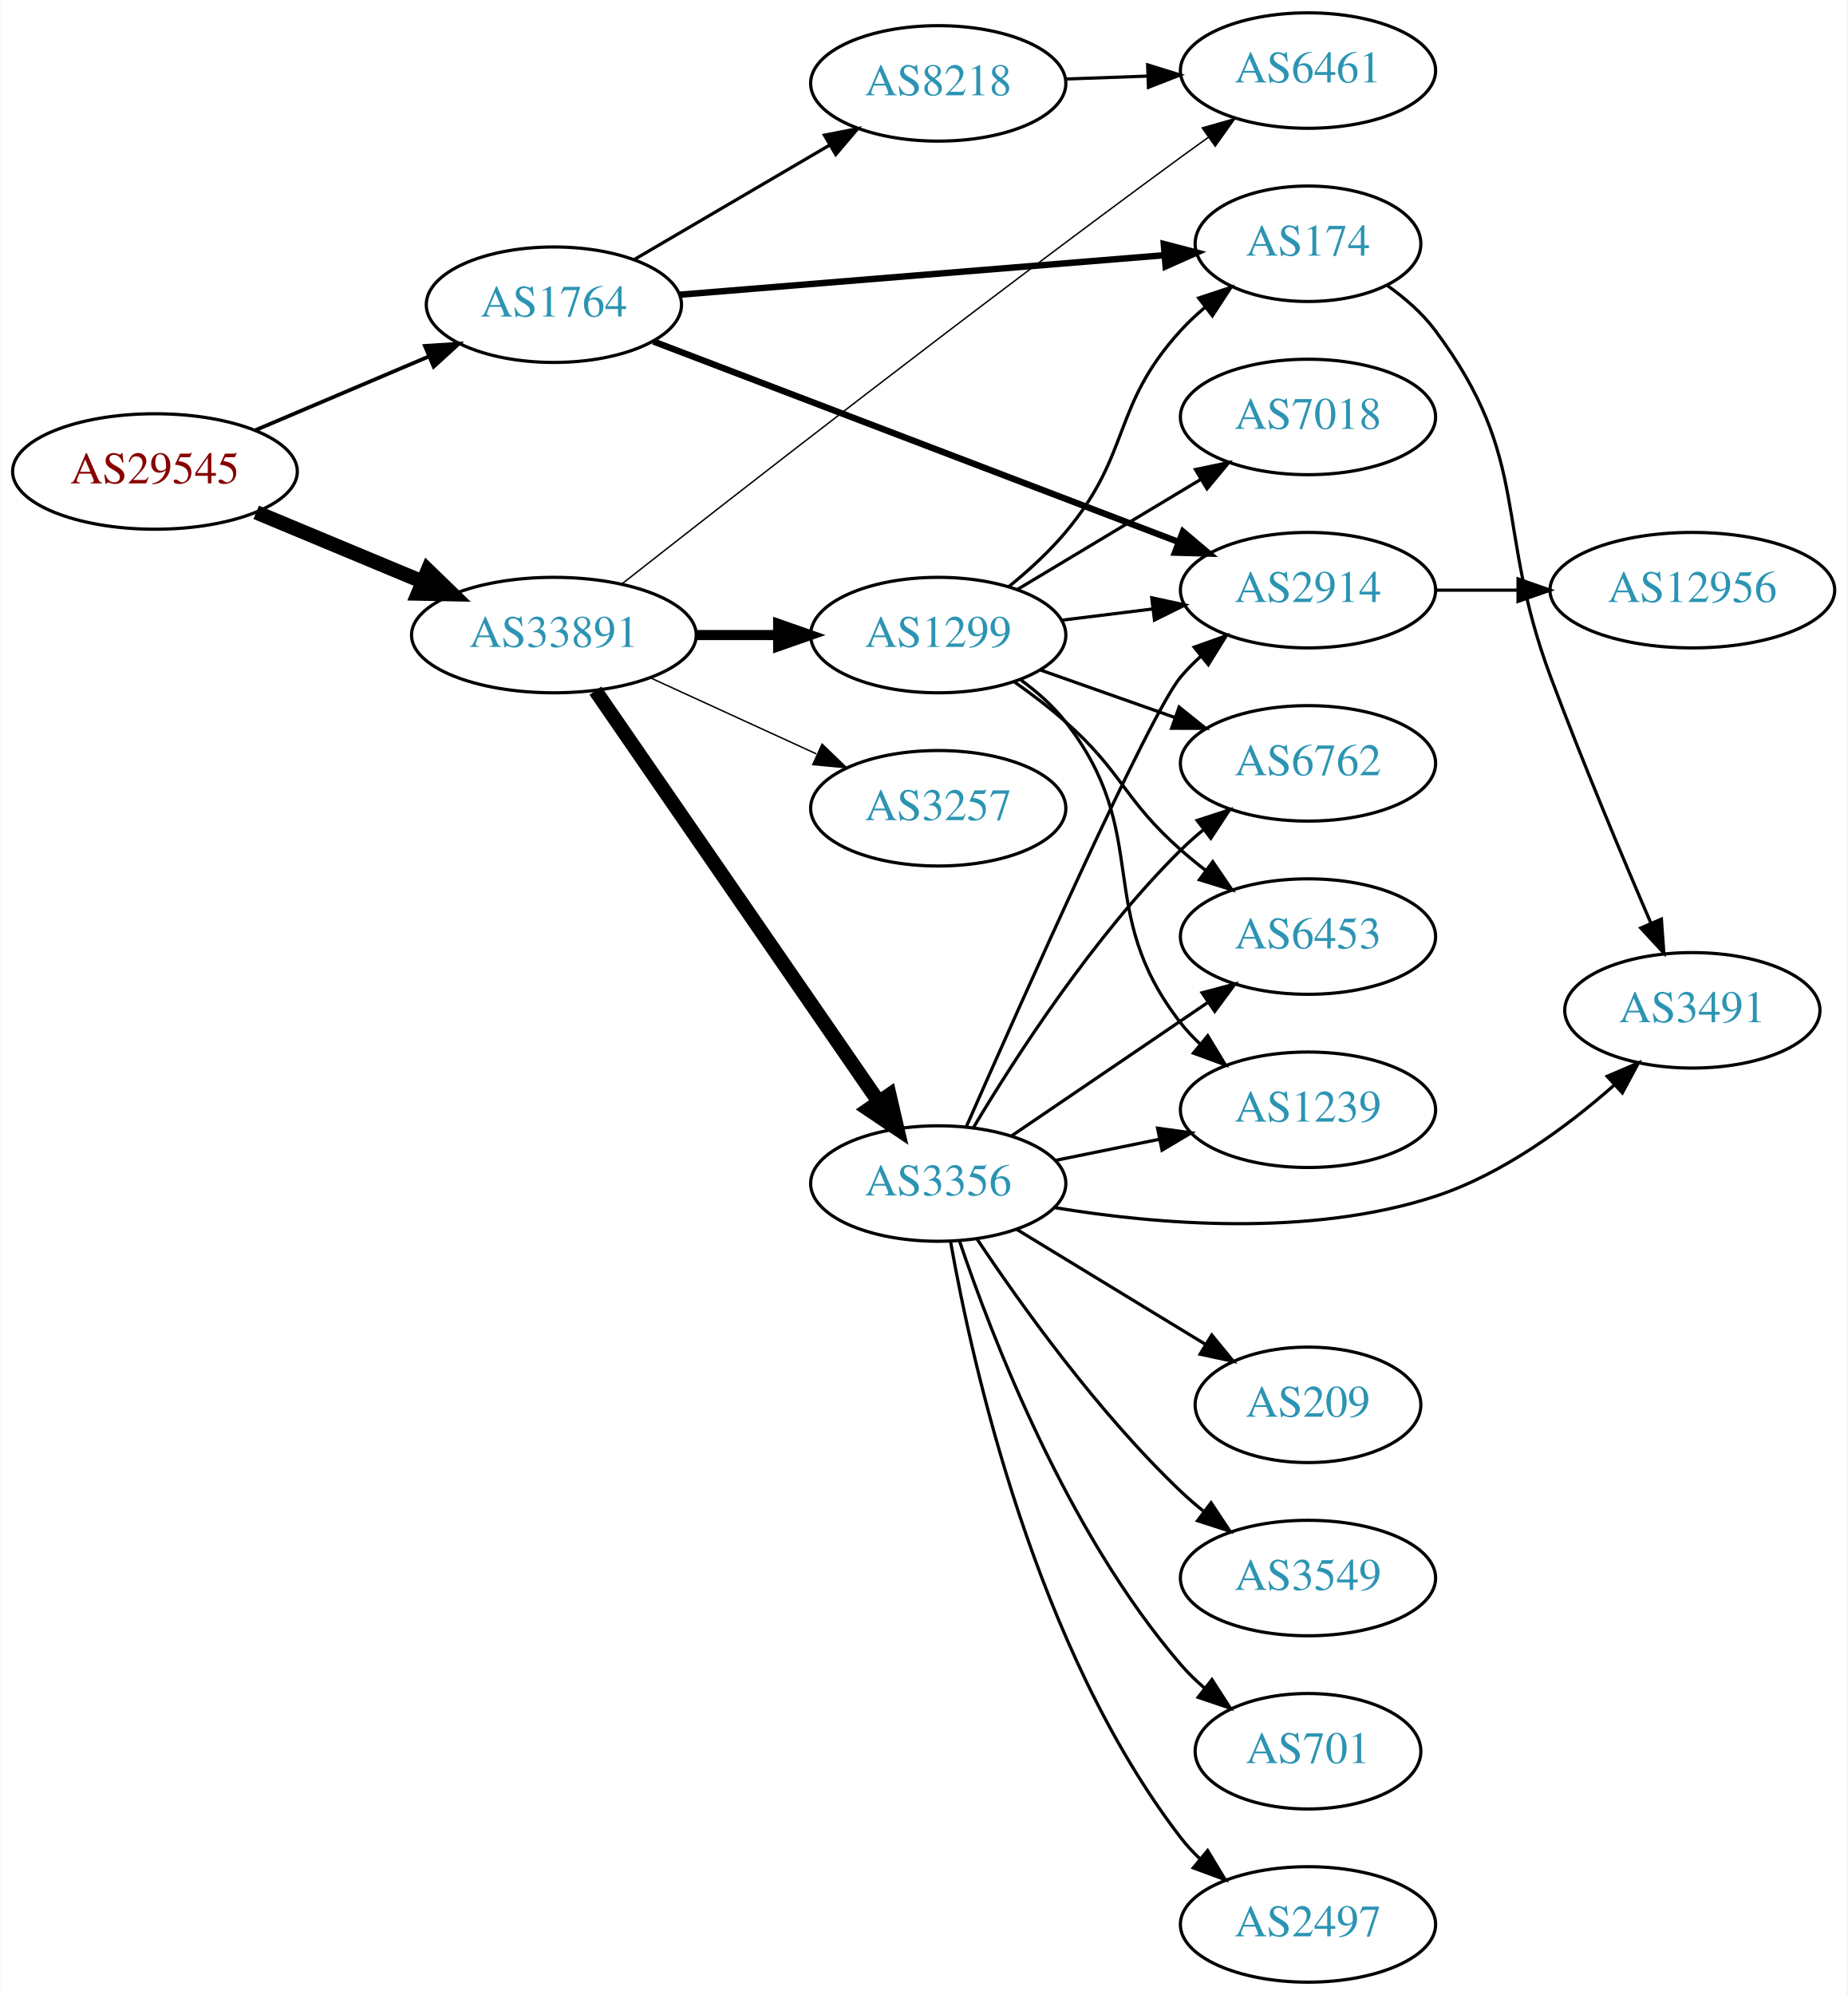
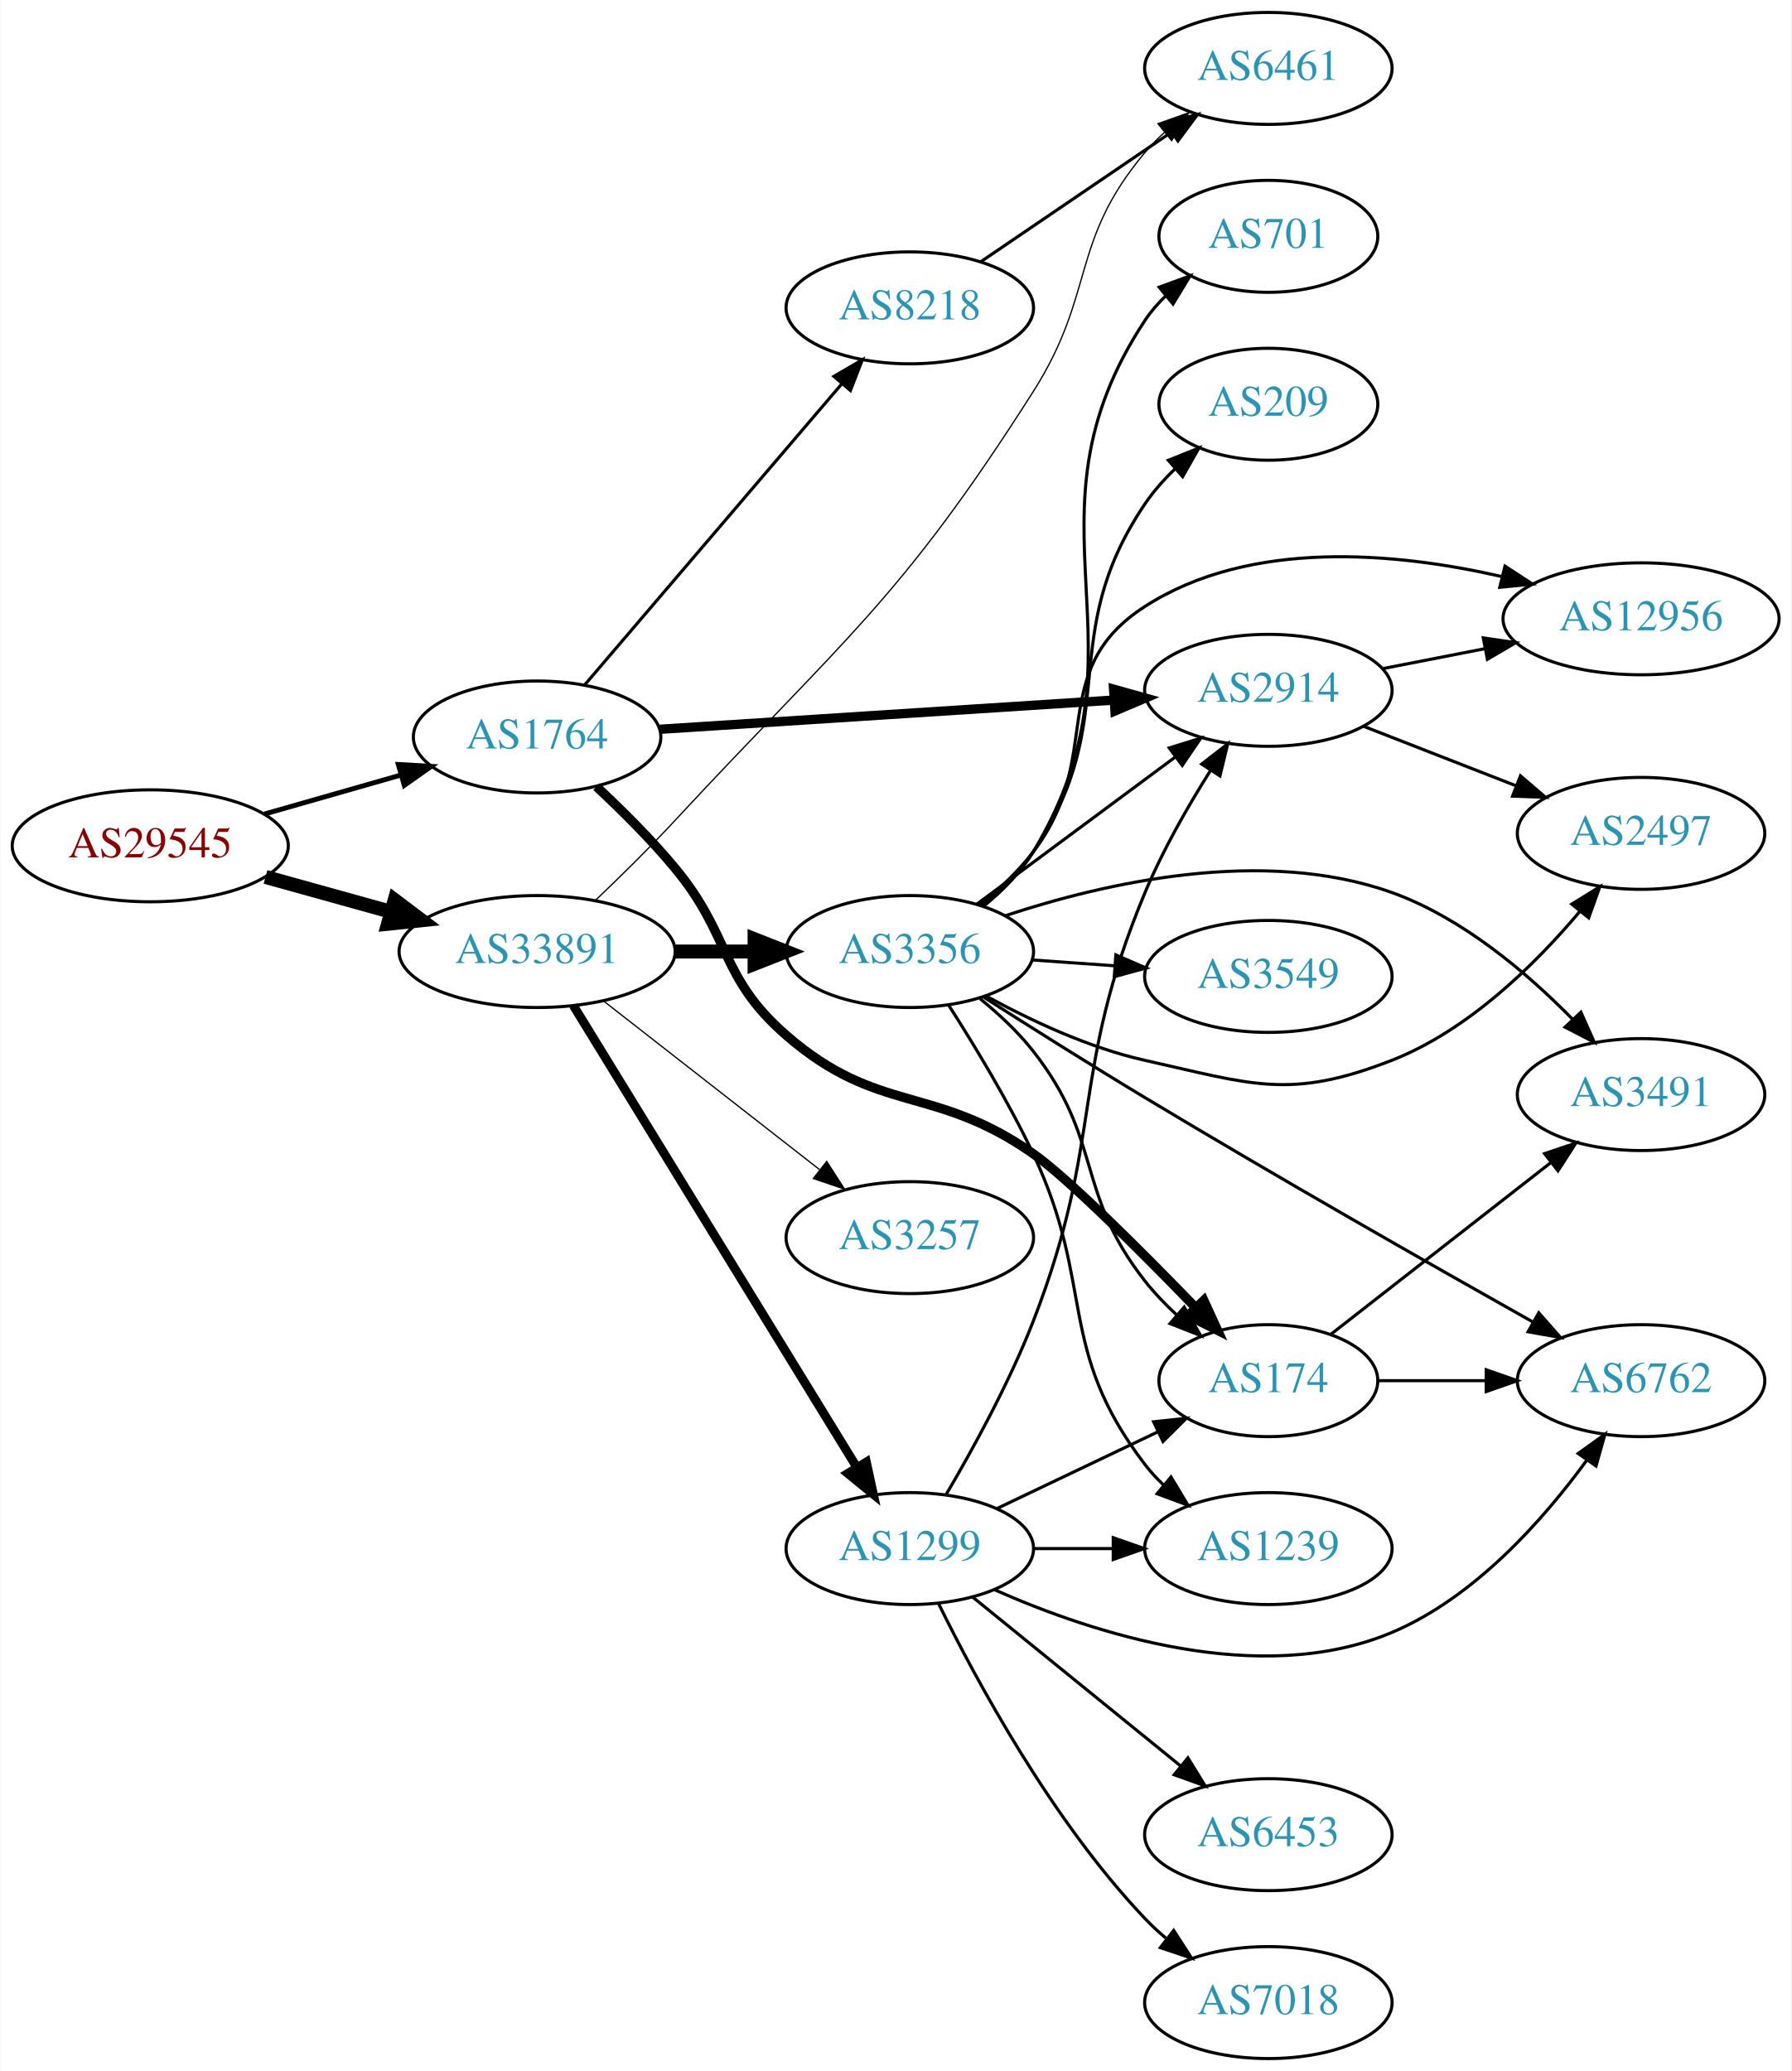
- <svg xmlns="http://www.w3.org/2000/svg" xmlns:xlink="http://www.w3.org/1999/xlink" width="576pt" height="622pt" viewBox="0.00 0.00 575.76 622.00">
-   <g id="graph0" class="graph" transform="scale(1 1) rotate(0) translate(4 618)">
-     <polygon fill="white" stroke="none" points="-4,4 -4,-618 571.762,-618 571.762,4 -4,4" />
+ <svg xmlns="http://www.w3.org/2000/svg" xmlns:xlink="http://www.w3.org/1999/xlink" width="576pt" height="666pt" viewBox="0.00 0.00 575.76 666.00">
+   <g id="graph0" class="graph" transform="scale(1 1) rotate(0) translate(4 662)">
+     <polygon fill="white" stroke="none" points="-4,4 -4,-662 571.762,-662 571.762,4 -4,4" />
    <g id="node1" class="node">
      <g id="a_node1">
        <a xlink:href="/asn/29545" xlink:title="AS29545 ~ Ringstrasse 5 [AT]">
-           <ellipse fill="#ffffff" stroke="black" cx="44.196" cy="-471" rx="44.393" ry="18" />
-           <text text-anchor="middle" x="44.196" y="-467.3" font-family="Times,serif" font-size="14.00" fill="#880000">AS29545</text>
+           <ellipse fill="#ffffff" stroke="black" cx="44.196" cy="-390" rx="44.393" ry="18" />
+           <text text-anchor="middle" x="44.196" y="-386.3" font-family="Times,serif" font-size="14.00" fill="#880000">AS29545</text>
        </a>
      </g>
    </g>
    <g id="node2" class="node">
      <g id="a_node2">
        <a xlink:href="/asn/1764" xlink:title="AS1764 ~ NEXTLAYER-AS [AT]">
-           <ellipse fill="#ffffff" stroke="black" cx="168.588" cy="-523" rx="39.794" ry="18" />
-           <text text-anchor="middle" x="168.588" y="-519.3" font-family="Times,serif" font-size="14.00" fill="#2c94b3">AS1764</text>
+           <ellipse fill="#ffffff" stroke="black" cx="168.588" cy="-425" rx="39.794" ry="18" />
+           <text text-anchor="middle" x="168.588" y="-421.3" font-family="Times,serif" font-size="14.00" fill="#2c94b3">AS1764</text>
        </a>
      </g>
    </g>
    <g id="edge1" class="edge">
-       <path fill="none" stroke="black" stroke-width="1.184" d="M75.45,-483.854C91.816,-490.807 112.188,-499.462 129.611,-506.865" />
-       <polygon fill="black" stroke="black" stroke-width="1.184" points="128.371,-510.141 138.943,-510.83 131.108,-503.698 128.371,-510.141" />
+       <path fill="none" stroke="black" stroke-width="1.575" d="M80.926,-400.218C94.685,-404.152 110.534,-408.684 124.885,-412.788" />
+       <polygon fill="black" stroke="black" stroke-width="1.575" points="123.961,-416.164 134.538,-415.549 125.885,-409.434 123.961,-416.164" />
    </g>
    <g id="node3" class="node">
      <g id="a_node3">
        <a xlink:href="/asn/33891" xlink:title="AS33891 ~ CORE-BACKBONE GMBH GLOBAL NETWORK [DE]">
-           <ellipse fill="#ffffff" stroke="black" cx="168.588" cy="-420" rx="44.393" ry="18" />
-           <text text-anchor="middle" x="168.588" y="-416.3" font-family="Times,serif" font-size="14.00" fill="#2c94b3">AS33891</text>
+           <ellipse fill="#ffffff" stroke="black" cx="168.588" cy="-356" rx="44.393" ry="18" />
+           <text text-anchor="middle" x="168.588" y="-352.3" font-family="Times,serif" font-size="14.00" fill="#2c94b3">AS33891</text>
        </a>
      </g>
    </g>
    <g id="edge2" class="edge">
-       <path fill="none" stroke="black" stroke-width="4.5" d="M75.765,-458.262C91.391,-451.751 110.606,-443.744 127.413,-436.741" />
-       <polygon fill="black" stroke="black" stroke-width="4.5" points="129.269,-440.233 136.985,-432.752 126.24,-432.964 129.269,-440.233" />
+       <path fill="none" stroke="black" stroke-width="4.5" d="M81.256,-379.983C93.842,-376.486 108.146,-372.513 121.44,-368.82" />
+       <polygon fill="black" stroke="black" stroke-width="4.5" points="122.782,-372.534 131.363,-366.063 120.674,-364.946 122.782,-372.534" />
    </g>
    <g id="node4" class="node">
      <g id="a_node4">
-         <a xlink:href="/asn/2914" xlink:title="AS2914 ~ NTT America, Inc. [US]">
-           <ellipse fill="#ffffff" stroke="black" cx="403.724" cy="-434" rx="39.794" ry="18" />
-           <text text-anchor="middle" x="403.724" y="-430.3" font-family="Times,serif" font-size="14.00" fill="#2c94b3">AS2914</text>
+         <a xlink:href="/asn/174" xlink:title="AS174 ~ Cogent Communications [US]">
+           <ellipse fill="#ffffff" stroke="black" cx="403.724" cy="-218" rx="35.194" ry="18" />
+           <text text-anchor="middle" x="403.724" y="-214.3" font-family="Times,serif" font-size="14.00" fill="#2c94b3">AS174</text>
        </a>
      </g>
    </g>
    <g id="edge3" class="edge">
-       <path fill="none" stroke="black" stroke-width="2" d="M199.589,-511.547C241.382,-495.593 317.184,-466.655 363.439,-448.997" />
-       <polygon fill="black" stroke="black" stroke-width="2" points="364.744,-452.245 372.838,-445.409 362.247,-445.706 364.744,-452.245" />
+       <path fill="none" stroke="black" stroke-width="3" d="M187.678,-409.031C195.76,-401.5 205.16,-392.168 212.784,-383 231.227,-360.822 227.001,-347.908 248.784,-329 278.297,-303.384 296.059,-313.406 328.077,-291 339.123,-283.271 362.535,-259.877 380.213,-241.632" />
+       <polygon fill="black" stroke="black" stroke-width="3" points="382.967,-243.819 387.385,-234.189 377.926,-238.961 382.967,-243.819" />
    </g>
    <g id="node5" class="node">
      <g id="a_node5">
-         <a xlink:href="/asn/174" xlink:title="AS174 ~ Cogent Communications [US]">
-           <ellipse fill="#ffffff" stroke="black" cx="403.724" cy="-542" rx="35.194" ry="18" />
-           <text text-anchor="middle" x="403.724" y="-538.3" font-family="Times,serif" font-size="14.00" fill="#2c94b3">AS174</text>
+         <a xlink:href="/asn/8218" xlink:title="AS8218 ~ legacy Neotelecoms [FR]">
+           <ellipse fill="#ffffff" stroke="black" cx="288.431" cy="-563" rx="39.794" ry="18" />
+           <text text-anchor="middle" x="288.431" y="-559.3" font-family="Times,serif" font-size="14.00" fill="#2c94b3">AS8218</text>
        </a>
      </g>
    </g>
    <g id="edge4" class="edge">
-       <path fill="none" stroke="black" stroke-width="2" d="M207.825,-526.116C249.323,-529.498 315.473,-534.889 359.003,-538.437" />
-       <polygon fill="black" stroke="black" stroke-width="2" points="358.761,-541.929 369.012,-539.253 359.329,-534.952 358.761,-541.929" />
+       <path fill="none" stroke="black" d="M183.803,-441.646C204.418,-465.787 242.745,-510.67 266.566,-538.567" />
+       <polygon fill="black" stroke="black" points="264.01,-540.963 273.166,-546.295 269.334,-536.417 264.01,-540.963" />
    </g>
    <g id="node6" class="node">
      <g id="a_node6">
-         <a xlink:href="/asn/8218" xlink:title="AS8218 ~ legacy Neotelecoms [FR]">
-           <ellipse fill="#ffffff" stroke="black" cx="288.431" cy="-592" rx="39.794" ry="18" />
-           <text text-anchor="middle" x="288.431" y="-588.3" font-family="Times,serif" font-size="14.00" fill="#2c94b3">AS8218</text>
+         <a xlink:href="/asn/2914" xlink:title="AS2914 ~ NTT America, Inc. [US]">
+           <ellipse fill="#ffffff" stroke="black" cx="403.724" cy="-440" rx="39.794" ry="18" />
+           <text text-anchor="middle" x="403.724" y="-436.3" font-family="Times,serif" font-size="14.00" fill="#2c94b3">AS2914</text>
        </a>
      </g>
    </g>
    <g id="edge5" class="edge">
-       <path fill="none" stroke="black" d="M193.72,-537.13C211.275,-547.409 235.25,-561.447 254.555,-572.75" />
-       <polygon fill="black" stroke="black" points="252.933,-575.857 263.332,-577.889 256.47,-569.816 252.933,-575.857" />
+       <path fill="none" stroke="black" stroke-width="3" d="M208.086,-427.477C248.076,-430.05 310.754,-434.083 354.13,-436.873" />
+       <polygon fill="black" stroke="black" stroke-width="3" points="353.965,-440.37 364.169,-437.519 354.414,-433.384 353.965,-440.37" />
+     </g>
+     <g id="node9" class="node">
+       <g id="a_node9">
+         <a xlink:href="/asn/6461" xlink:title="AS6461 ~ Zayo Bandwidth [US]">
+           <ellipse fill="#ffffff" stroke="black" cx="403.724" cy="-640" rx="39.794" ry="18" />
+           <text text-anchor="middle" x="403.724" y="-636.3" font-family="Times,serif" font-size="14.00" fill="#2c94b3">AS6461</text>
+         </a>
+       </g>
+     </g>
+     <g id="edge12" class="edge">
+       <path fill="none" stroke="black" stroke-width="0.409" d="M187.232,-372.361C195.224,-379.972 204.676,-389.257 212.784,-398 267.128,-456.602 285.174,-468.57 328.077,-536 348.357,-567.873 339.764,-584.086 364.077,-613 365.954,-615.232 368.056,-617.365 370.286,-619.384" />
+       <polygon fill="black" stroke="black" stroke-width="0.409" points="368.233,-622.225 378.211,-625.787 372.632,-616.78 368.233,-622.225" />
+     </g>
+     <g id="node12" class="node">
+       <g id="a_node12">
+         <a xlink:href="/asn/1299" xlink:title="AS1299 ~ Telia Carrier [EU]">
+           <ellipse fill="#ffffff" stroke="black" cx="288.431" cy="-164" rx="39.794" ry="18" />
+           <text text-anchor="middle" x="288.431" y="-160.3" font-family="Times,serif" font-size="14.00" fill="#2c94b3">AS1299</text>
+         </a>
+       </g>
+     </g>
+     <g id="edge11" class="edge">
+       <path fill="none" stroke="black" stroke-width="2.864" d="M180.254,-338.623C201.016,-304.795 246.962,-229.936 271.406,-190.11" />
+       <polygon fill="black" stroke="black" stroke-width="2.864" points="274.456,-191.83 276.704,-181.476 268.49,-188.168 274.456,-191.83" />
+     </g>
+     <g id="node13" class="node">
+       <g id="a_node13">
+         <a xlink:href="/asn/3356" xlink:title="AS3356 ~ Level 3 Parent, LLC [US]">
+           <ellipse fill="#ffffff" stroke="black" cx="288.431" cy="-356" rx="39.794" ry="18" />
+           <text text-anchor="middle" x="288.431" y="-352.3" font-family="Times,serif" font-size="14.00" fill="#2c94b3">AS3356</text>
+         </a>
+       </g>
+     </g>
+     <g id="edge13" class="edge">
+       <path fill="none" stroke="black" stroke-width="4.5" d="M212.799,-356C221.112,-356 229.875,-356 238.357,-356" />
+       <polygon fill="black" stroke="black" stroke-width="4.5" points="238.516,-359.938 248.516,-356 238.516,-352.063 238.516,-359.938" />
+     </g>
+     <g id="node14" class="node">
+       <g id="a_node14">
+         <a xlink:href="/asn/3257" xlink:title="AS3257 ~ GTT [DE]">
+           <ellipse fill="#ffffff" stroke="black" cx="288.431" cy="-264" rx="39.794" ry="18" />
+           <text text-anchor="middle" x="288.431" y="-260.3" font-family="Times,serif" font-size="14.00" fill="#2c94b3">AS3257</text>
+         </a>
+       </g>
+     </g>
+     <g id="edge14" class="edge">
+       <path fill="none" stroke="black" stroke-width="0.409" d="M189.846,-340.185C209.017,-325.218 237.966,-302.617 259.358,-285.916" />
+       <polygon fill="black" stroke="black" stroke-width="0.409" points="261.709,-288.522 267.437,-279.609 257.401,-283.004 261.709,-288.522" />
+     </g>
+     <g id="node7" class="node">
+       <g id="a_node7">
+         <a xlink:href="/asn/6762" xlink:title="AS6762 ~ TELECOM ITALIA SPARKLE S.p.A. [IT]">
+           <ellipse fill="#ffffff" stroke="black" cx="523.566" cy="-218" rx="39.794" ry="18" />
+           <text text-anchor="middle" x="523.566" y="-214.3" font-family="Times,serif" font-size="14.00" fill="#2c94b3">AS6762</text>
+         </a>
+       </g>
+     </g>
+     <g id="edge6" class="edge">
+       <path fill="none" stroke="black" d="M439.125,-218C449.949,-218 462.117,-218 473.744,-218" />
+       <polygon fill="black" stroke="black" points="473.775,-221.5 483.775,-218 473.775,-214.5 473.775,-221.5" />
    </g>
    <g id="node8" class="node">
      <g id="a_node8">
-         <a xlink:href="/asn/6461" xlink:title="AS6461 ~ Zayo Bandwidth [US]">
-           <ellipse fill="#ffffff" stroke="black" cx="403.724" cy="-596" rx="39.794" ry="18" />
-           <text text-anchor="middle" x="403.724" y="-592.3" font-family="Times,serif" font-size="14.00" fill="#2c94b3">AS6461</text>
-         </a>
-       </g>
-     </g>
-     <g id="edge12" class="edge">
-       <path fill="none" stroke="black" stroke-width="0.45" d="M189.806,-435.957C224.906,-463.554 299.546,-521.774 364.077,-569 366.87,-571.044 369.794,-573.149 372.731,-575.239" />
-       <polygon fill="black" stroke="black" stroke-width="0.45" points="370.75,-578.125 380.939,-581.029 374.785,-572.405 370.75,-578.125" />
+         <a xlink:href="/asn/3491" xlink:title="AS3491 ~ PCCW Global, Inc. [US]">
+           <ellipse fill="#ffffff" stroke="black" cx="523.566" cy="-310" rx="39.794" ry="18" />
+           <text text-anchor="middle" x="523.566" y="-306.3" font-family="Times,serif" font-size="14.00" fill="#2c94b3">AS3491</text>
+         </a>
+       </g>
+     </g>
+     <g id="edge7" class="edge">
+       <path fill="none" stroke="black" d="M423.919,-232.986C443.119,-247.976 472.853,-271.189 494.66,-288.213" />
+       <polygon fill="black" stroke="black" points="492.554,-291.01 502.591,-294.405 496.862,-285.492 492.554,-291.01" />
+     </g>
+     <g id="edge8" class="edge">
+       <path fill="none" stroke="black" d="M311.275,-577.846C328.672,-589.67 353.22,-606.354 372.502,-619.46" />
+       <polygon fill="black" stroke="black" points="370.709,-622.473 380.947,-625.199 374.644,-616.683 370.709,-622.473" />
    </g>
    <g id="node10" class="node">
      <g id="a_node10">
-         <a xlink:href="/asn/3257" xlink:title="AS3257 ~ GTT [DE]">
-           <ellipse fill="#ffffff" stroke="black" cx="288.431" cy="-366" rx="39.794" ry="18" />
-           <text text-anchor="middle" x="288.431" y="-362.3" font-family="Times,serif" font-size="14.00" fill="#2c94b3">AS3257</text>
+         <a xlink:href="/asn/2497" xlink:title="AS2497 ~ Internet Initiative Japan Inc. [JP]">
+           <ellipse fill="#ffffff" stroke="black" cx="523.566" cy="-394" rx="39.794" ry="18" />
+           <text text-anchor="middle" x="523.566" y="-390.3" font-family="Times,serif" font-size="14.00" fill="#2c94b3">AS2497</text>
        </a>
      </g>
    </g>
    <g id="edge9" class="edge">
-       <path fill="none" stroke="black" stroke-width="0.45" d="M198.718,-406.652C214.329,-399.498 233.727,-390.609 250.399,-382.97" />
-       <polygon fill="black" stroke="black" stroke-width="0.45" points="252.218,-385.986 259.851,-378.638 249.302,-379.622 252.218,-385.986" />
+       <path fill="none" stroke="black" d="M434.46,-428.392C449.254,-422.618 467.332,-415.561 483.253,-409.346" />
+       <polygon fill="black" stroke="black" points="484.796,-412.501 492.839,-405.604 482.251,-405.98 484.796,-412.501" />
    </g>
    <g id="node11" class="node">
      <g id="a_node11">
-         <a xlink:href="/asn/1299" xlink:title="AS1299 ~ Telia Carrier [EU]">
-           <ellipse fill="#ffffff" stroke="black" cx="288.431" cy="-420" rx="39.794" ry="18" />
-           <text text-anchor="middle" x="288.431" y="-416.3" font-family="Times,serif" font-size="14.00" fill="#2c94b3">AS1299</text>
+         <a xlink:href="/asn/12956" xlink:title="AS12956 ~ TELXIUS [ES]">
+           <ellipse fill="#ffffff" stroke="black" cx="523.566" cy="-463" rx="44.393" ry="18" />
+           <text text-anchor="middle" x="523.566" y="-459.3" font-family="Times,serif" font-size="14.00" fill="#2c94b3">AS12956</text>
        </a>
      </g>
    </g>
    <g id="edge10" class="edge">
-       <path fill="none" stroke="black" stroke-width="3.15" d="M212.799,-420C221.112,-420 229.875,-420 238.357,-420" />
-       <polygon fill="black" stroke="black" stroke-width="3.15" points="238.516,-423.5 248.516,-420 238.516,-416.5 238.516,-423.5" />
-     </g>
-     <g id="node12" class="node">
-       <g id="a_node12">
-         <a xlink:href="/asn/3356" xlink:title="AS3356 ~ Level 3 Parent, LLC [US]">
-           <ellipse fill="#ffffff" stroke="black" cx="288.431" cy="-249" rx="39.794" ry="18" />
-           <text text-anchor="middle" x="288.431" y="-245.3" font-family="Times,serif" font-size="14.00" fill="#2c94b3">AS3356</text>
-         </a>
-       </g>
-     </g>
-     <g id="edge11" class="edge">
-       <path fill="none" stroke="black" stroke-width="4.5" d="M181.536,-402.663C202.412,-372.37 245.611,-309.684 269.887,-274.457" />
-       <polygon fill="black" stroke="black" stroke-width="4.5" points="273.194,-276.598 275.626,-266.129 266.71,-272.129 273.194,-276.598" />
-     </g>
-     <g id="node9" class="node">
-       <g id="a_node9">
-         <a xlink:href="/asn/12956" xlink:title="AS12956 ~ TELXIUS [ES]">
-           <ellipse fill="#ffffff" stroke="black" cx="523.566" cy="-434" rx="44.393" ry="18" />
-           <text text-anchor="middle" x="523.566" y="-430.3" font-family="Times,serif" font-size="14.00" fill="#2c94b3">AS12956</text>
-         </a>
-       </g>
-     </g>
-     <g id="edge8" class="edge">
-       <path fill="none" stroke="black" d="M443.636,-434C451.739,-434 460.414,-434 468.941,-434" />
-       <polygon fill="black" stroke="black" points="469.218,-437.5 479.218,-434 469.218,-430.5 469.218,-437.5" />
-     </g>
-     <g id="node7" class="node">
-       <g id="a_node7">
-         <a xlink:href="/asn/3491" xlink:title="AS3491 ~ PCCW Global, Inc. [US]">
-           <ellipse fill="#ffffff" stroke="black" cx="523.566" cy="-303" rx="39.794" ry="18" />
-           <text text-anchor="middle" x="523.566" y="-299.3" font-family="Times,serif" font-size="14.00" fill="#2c94b3">AS3491</text>
-         </a>
-       </g>
-     </g>
-     <g id="edge6" class="edge">
-       <path fill="none" stroke="black" d="M428.45,-528.989C433.947,-525.081 439.355,-520.378 443.37,-515 473.642,-474.458 461.655,-454.394 479.37,-407 489.239,-380.598 501.692,-350.95 510.689,-330.085" />
-       <polygon fill="black" stroke="black" points="513.913,-331.447 514.679,-320.88 507.49,-328.663 513.913,-331.447" />
-     </g>
-     <g id="edge7" class="edge">
-       <path fill="none" stroke="black" d="M328.103,-593.365C336.306,-593.655 345.07,-593.964 353.602,-594.266" />
-       <polygon fill="black" stroke="black" points="353.724,-597.772 363.841,-594.627 353.971,-590.776 353.724,-597.772" />
-     </g>
-     <g id="edge13" class="edge">
-       <path fill="none" stroke="black" d="M326.841,-424.623C335.929,-425.746 345.766,-426.962 355.251,-428.134" />
-       <polygon fill="black" stroke="black" points="354.999,-431.629 365.353,-429.382 355.857,-424.682 354.999,-431.629" />
-     </g>
-     <g id="edge14" class="edge">
-       <path fill="none" stroke="black" d="M310.341,-435.02C316.478,-440.008 322.92,-445.866 328.077,-452 348.832,-476.683 342.331,-491.187 364.077,-515 366.411,-517.555 369.028,-520.003 371.771,-522.309" />
-       <polygon fill="black" stroke="black" points="369.643,-525.088 379.705,-528.404 373.907,-519.537 369.643,-525.088" />
-     </g>
-     <g id="node13" class="node">
-       <g id="a_node13">
+       <path fill="none" stroke="black" d="M440.4,-446.963C450.773,-448.988 462.291,-451.236 473.341,-453.392" />
+       <polygon fill="black" stroke="black" points="472.826,-456.858 483.311,-455.338 474.167,-449.987 472.826,-456.858" />
+     </g>
+     <g id="edge30" class="edge">
+       <path fill="none" stroke="black" d="M316.567,-176.934C331.999,-184.29 351.485,-193.577 368.02,-201.459" />
+       <polygon fill="black" stroke="black" points="366.828,-204.768 377.361,-205.911 369.84,-198.449 366.828,-204.768" />
+     </g>
+     <g id="edge28" class="edge">
+       <path fill="none" stroke="black" d="M300.153,-181.454C308.668,-195.913 320.382,-217.221 328.077,-237 351.06,-296.073 339.639,-316.514 364.077,-375 369.709,-388.477 377.745,-402.517 385.032,-414.085" />
+       <polygon fill="black" stroke="black" points="382.283,-416.281 390.655,-422.774 388.16,-412.477 382.283,-416.281" />
+     </g>
+     <g id="edge29" class="edge">
+       <path fill="none" stroke="black" d="M315.76,-150.725C347.238,-136.781 400.98,-119.161 443.37,-137 469.937,-148.18 492.041,-173.106 506.085,-192.375" />
+       <polygon fill="black" stroke="black" points="503.354,-194.577 511.958,-200.76 509.088,-190.562 503.354,-194.577" />
+     </g>
+     <g id="node18" class="node">
+       <g id="a_node18">
        <a xlink:href="/asn/1239" xlink:title="AS1239 ~ Sprint [US]">
-           <ellipse fill="#ffffff" stroke="black" cx="403.724" cy="-272" rx="39.794" ry="18" />
-           <text text-anchor="middle" x="403.724" y="-268.3" font-family="Times,serif" font-size="14.00" fill="#2c94b3">AS1239</text>
-         </a>
-       </g>
+           <ellipse fill="#ffffff" stroke="black" cx="403.724" cy="-164" rx="39.794" ry="18" />
+           <text text-anchor="middle" x="403.724" y="-160.3" font-family="Times,serif" font-size="14.00" fill="#2c94b3">AS1239</text>
+         </a>
+       </g>
+     </g>
+     <g id="edge25" class="edge">
+       <path fill="none" stroke="black" d="M328.103,-164C336.306,-164 345.07,-164 353.602,-164" />
+       <polygon fill="black" stroke="black" points="353.841,-167.5 363.841,-164 353.841,-160.5 353.841,-167.5" />
+     </g>
+     <g id="node19" class="node">
+       <g id="a_node19">
+         <a xlink:href="/asn/7018" xlink:title="AS7018 ~ AT&amp;T Services, Inc. [US]">
+           <ellipse fill="#ffffff" stroke="black" cx="403.724" cy="-18" rx="39.794" ry="18" />
+           <text text-anchor="middle" x="403.724" y="-14.3" font-family="Times,serif" font-size="14.00" fill="#2c94b3">AS7018</text>
+         </a>
+       </g>
+     </g>
+     <g id="edge26" class="edge">
+       <path fill="none" stroke="black" d="M297.663,-146.348C309.753,-121.695 334.152,-76.447 364.077,-45 366.14,-42.832 368.402,-40.733 370.764,-38.727" />
+       <polygon fill="black" stroke="black" points="373.287,-41.199 379.037,-32.3 368.993,-35.671 373.287,-41.199" />
+     </g>
+     <g id="node20" class="node">
+       <g id="a_node20">
+         <a xlink:href="/asn/6453" xlink:title="AS6453 ~ TATA COMMUNICATIONS (AMERICA) INC [US]">
+           <ellipse fill="#ffffff" stroke="black" cx="403.724" cy="-72" rx="39.794" ry="18" />
+           <text text-anchor="middle" x="403.724" y="-68.3" font-family="Times,serif" font-size="14.00" fill="#2c94b3">AS6453</text>
+         </a>
+       </g>
+     </g>
+     <g id="edge27" class="edge">
+       <path fill="none" stroke="black" d="M308.649,-148.393C327.041,-133.458 354.961,-110.786 375.611,-94.017" />
+       <polygon fill="black" stroke="black" points="377.854,-96.704 383.411,-87.683 373.442,-91.27 377.854,-96.704" />
+     </g>
+     <g id="edge16" class="edge">
+       <path fill="none" stroke="black" d="M310.996,-340.86C317.019,-335.95 323.234,-330.165 328.077,-324 350.674,-295.241 341.48,-278.759 364.077,-250 367.081,-246.177 370.612,-242.5 374.298,-239.087" />
+       <polygon fill="black" stroke="black" points="376.665,-241.667 381.96,-232.49 372.098,-236.362 376.665,-241.667" />
+     </g>
+     <g id="edge21" class="edge">
+       <path fill="none" stroke="black" d="M309.947,-371.212C327.802,-384.45 353.875,-403.781 373.837,-418.583" />
+       <polygon fill="black" stroke="black" points="371.86,-421.473 381.977,-424.618 376.029,-415.85 371.86,-421.473" />
+     </g>
+     <g id="edge17" class="edge">
+       <path fill="none" stroke="black" d="M312.151,-341.358C326.865,-331.96 346.493,-319.578 364.077,-309 406.64,-283.396 456.414,-255.077 488.663,-236.938" />
+       <polygon fill="black" stroke="black" points="490.672,-239.825 497.677,-231.877 487.244,-233.721 490.672,-239.825" />
+     </g>
+     <g id="edge24" class="edge">
+       <path fill="none" stroke="black" d="M319.255,-367.556C350.935,-378.042 402.043,-389.788 443.37,-375 466.046,-366.886 486.889,-349.172 501.495,-334.283" />
+       <polygon fill="black" stroke="black" points="504.221,-336.494 508.541,-326.82 499.131,-331.689 504.221,-336.494" />
    </g>
    <g id="edge15" class="edge">
-       <path fill="none" stroke="black" d="M314.2,-405.995C319.285,-402.272 324.247,-397.901 328.077,-393 355.625,-357.751 336.53,-334.249 364.077,-299 365.873,-296.703 367.917,-294.522 370.106,-292.469" />
-       <polygon fill="black" stroke="black" points="372.461,-295.064 377.954,-286.005 368.01,-289.661 372.461,-295.064" />
-     </g>
-     <g id="node14" class="node">
-       <g id="a_node14">
-         <a xlink:href="/asn/6762" xlink:title="AS6762 ~ TELECOM ITALIA SPARKLE S.p.A. [IT]">
-           <ellipse fill="#ffffff" stroke="black" cx="403.724" cy="-380" rx="39.794" ry="18" />
-           <text text-anchor="middle" x="403.724" y="-376.3" font-family="Times,serif" font-size="14.00" fill="#2c94b3">AS6762</text>
-         </a>
-       </g>
-     </g>
-     <g id="edge16" class="edge">
-       <path fill="none" stroke="black" d="M320.389,-409.07C333.252,-404.528 348.358,-399.195 362.095,-394.345" />
-       <polygon fill="black" stroke="black" points="363.539,-397.547 371.803,-390.917 361.209,-390.946 363.539,-397.547" />
+       <path fill="none" stroke="black" d="M313.01,-341.67C327.241,-333.871 346.055,-325.015 364.077,-321 398.475,-313.336 410.544,-308.179 443.37,-321 467.919,-330.588 489.441,-351.745 503.829,-368.826" />
+       <polygon fill="black" stroke="black" points="501.287,-371.248 510.301,-376.815 506.726,-366.842 501.287,-371.248" />
+     </g>
+     <g id="edge22" class="edge">
+       <path fill="none" stroke="black" d="M311.095,-371.063C317.12,-375.972 323.312,-381.775 328.077,-388 351.532,-418.637 331.626,-446.126 364.077,-467 397.853,-488.726 444.611,-484.387 478.582,-476.637" />
+       <polygon fill="black" stroke="black" points="479.813,-479.939 488.685,-474.148 478.138,-473.142 479.813,-479.939" />
    </g>
    <g id="node15" class="node">
      <g id="a_node15">
-         <a xlink:href="/asn/6453" xlink:title="AS6453 ~ TATA COMMUNICATIONS (AMERICA) INC [US]">
-           <ellipse fill="#ffffff" stroke="black" cx="403.724" cy="-326" rx="39.794" ry="18" />
-           <text text-anchor="middle" x="403.724" y="-322.3" font-family="Times,serif" font-size="14.00" fill="#2c94b3">AS6453</text>
-         </a>
-       </g>
-     </g>
-     <g id="edge17" class="edge">
-       <path fill="none" stroke="black" d="M312.158,-405.411C317.558,-401.6 323.171,-397.337 328.077,-393 345.997,-377.159 346.158,-368.841 364.077,-353 366.53,-350.832 369.16,-348.682 371.852,-346.597" />
-       <polygon fill="black" stroke="black" points="374.028,-349.342 379.997,-340.589 369.872,-343.709 374.028,-349.342" />
+         <a xlink:href="/asn/3549" xlink:title="AS3549 ~ Level 3 Parent, LLC [US]">
+           <ellipse fill="#ffffff" stroke="black" cx="403.724" cy="-348" rx="39.794" ry="18" />
+           <text text-anchor="middle" x="403.724" y="-344.3" font-family="Times,serif" font-size="14.00" fill="#2c94b3">AS3549</text>
+         </a>
+       </g>
+     </g>
+     <g id="edge18" class="edge">
+       <path fill="none" stroke="black" d="M327.787,-353.292C336.276,-352.692 345.38,-352.049 354.214,-351.425" />
+       <polygon fill="black" stroke="black" points="354.679,-354.901 364.407,-350.706 354.186,-347.919 354.679,-354.901" />
    </g>
    <g id="node16" class="node">
      <g id="a_node16">
-         <a xlink:href="/asn/7018" xlink:title="AS7018 ~ AT&amp;T Services, Inc. [US]">
-           <ellipse fill="#ffffff" stroke="black" cx="403.724" cy="-488" rx="39.794" ry="18" />
-           <text text-anchor="middle" x="403.724" y="-484.3" font-family="Times,serif" font-size="14.00" fill="#2c94b3">AS7018</text>
-         </a>
-       </g>
-     </g>
-     <g id="edge18" class="edge">
-       <path fill="none" stroke="black" d="M313.181,-434.255C329.797,-444.229 352.193,-457.671 370.43,-468.617" />
-       <polygon fill="black" stroke="black" points="368.63,-471.618 379.005,-473.764 372.232,-465.616 368.63,-471.618" />
-     </g>
-     <g id="edge21" class="edge">
-       <path fill="none" stroke="black" d="M297.179,-266.71C314.235,-305.494 354.292,-395.41 364.077,-407 365.958,-409.228 368.064,-411.359 370.296,-413.376" />
-       <polygon fill="black" stroke="black" points="368.245,-416.218 378.225,-419.775 372.641,-410.771 368.245,-416.218" />
-     </g>
-     <g id="edge26" class="edge">
-       <path fill="none" stroke="black" d="M324.634,-241.506C356.48,-236.25 404.238,-232.203 443.37,-245 464.418,-251.883 484.502,-266.721 499.179,-279.665" />
-       <polygon fill="black" stroke="black" points="497.01,-282.425 506.748,-286.599 501.738,-277.264 497.01,-282.425" />
-     </g>
-     <g id="edge27" class="edge">
-       <path fill="none" stroke="black" d="M324.967,-256.214C335.195,-258.291 346.496,-260.585 357.238,-262.766" />
-       <polygon fill="black" stroke="black" points="356.818,-266.252 367.314,-264.811 358.21,-259.392 356.818,-266.252" />
+         <a xlink:href="/asn/701" xlink:title="AS701 ~ UUNET [US]">
+           <ellipse fill="#ffffff" stroke="black" cx="403.724" cy="-586" rx="35.194" ry="18" />
+           <text text-anchor="middle" x="403.724" y="-582.3" font-family="Times,serif" font-size="14.00" fill="#2c94b3">AS701</text>
+         </a>
+       </g>
    </g>
    <g id="edge19" class="edge">
-       <path fill="none" stroke="black" d="M299.481,-266.569C312.529,-288.427 336.875,-326.142 364.077,-353 366.207,-355.103 368.516,-357.155 370.911,-359.129" />
-       <polygon fill="black" stroke="black" points="369.173,-362.206 379.243,-365.498 373.423,-356.644 369.173,-362.206" />
-     </g>
-     <g id="edge25" class="edge">
-       <path fill="none" stroke="black" d="M311.275,-263.846C328.672,-275.67 353.22,-292.354 372.502,-305.46" />
-       <polygon fill="black" stroke="black" points="370.709,-308.473 380.947,-311.199 374.644,-302.683 370.709,-308.473" />
+       <path fill="none" stroke="black" d="M312.397,-370.778C318.309,-375.607 324.114,-381.438 328.077,-388 368.231,-454.481 321.239,-494.216 364.077,-559 365.928,-561.799 368.178,-564.394 370.65,-566.779" />
+       <polygon fill="black" stroke="black" points="368.618,-569.64 378.563,-573.295 373.068,-564.236 368.618,-569.64" />
    </g>
    <g id="node17" class="node">
      <g id="a_node17">
-         <a xlink:href="/asn/3549" xlink:title="AS3549 ~ Level 3 Parent, LLC [US]">
-           <ellipse fill="#ffffff" stroke="black" cx="403.724" cy="-126" rx="39.794" ry="18" />
-           <text text-anchor="middle" x="403.724" y="-122.3" font-family="Times,serif" font-size="14.00" fill="#2c94b3">AS3549</text>
+         <a xlink:href="/asn/209" xlink:title="AS209 ~ CenturyLink Communications, LLC [US]">
+           <ellipse fill="#ffffff" stroke="black" cx="403.724" cy="-532" rx="35.194" ry="18" />
+           <text text-anchor="middle" x="403.724" y="-528.3" font-family="Times,serif" font-size="14.00" fill="#2c94b3">AS209</text>
        </a>
      </g>
    </g>
    <g id="edge20" class="edge">
-       <path fill="none" stroke="black" d="M300.473,-231.789C313.965,-211.542 338.212,-177.577 364.077,-153 366.247,-150.939 368.585,-148.915 370.999,-146.961" />
-       <polygon fill="black" stroke="black" points="373.504,-149.455 379.367,-140.63 369.28,-143.873 373.504,-149.455" />
-     </g>
-     <g id="node18" class="node">
-       <g id="a_node18">
-         <a xlink:href="/asn/701" xlink:title="AS701 ~ UUNET [US]">
-           <ellipse fill="#ffffff" stroke="black" cx="403.724" cy="-72" rx="35.194" ry="18" />
-           <text text-anchor="middle" x="403.724" y="-68.3" font-family="Times,serif" font-size="14.00" fill="#2c94b3">AS701</text>
-         </a>
-       </g>
-     </g>
-     <g id="edge22" class="edge">
-       <path fill="none" stroke="black" d="M295.036,-231.163C305.103,-201.248 328.564,-140.202 364.077,-99 366.268,-96.458 368.749,-94.038 371.37,-91.766" />
-       <polygon fill="black" stroke="black" points="373.774,-94.329 379.505,-85.418 369.468,-88.81 373.774,-94.329" />
-     </g>
-     <g id="node19" class="node">
-       <g id="a_node19">
-         <a xlink:href="/asn/2497" xlink:title="AS2497 ~ Internet Initiative Japan Inc. [JP]">
-           <ellipse fill="#ffffff" stroke="black" cx="403.724" cy="-18" rx="39.794" ry="18" />
-           <text text-anchor="middle" x="403.724" y="-14.3" font-family="Times,serif" font-size="14.00" fill="#2c94b3">AS2497</text>
-         </a>
-       </g>
+       <path fill="none" stroke="black" d="M311.562,-370.726C317.601,-375.625 323.682,-381.508 328.077,-388 357.388,-431.298 334.766,-456.702 364.077,-500 366.803,-504.026 370.177,-507.818 373.787,-511.286" />
+       <polygon fill="black" stroke="black" points="371.56,-513.987 381.397,-517.921 376.16,-508.711 371.56,-513.987" />
    </g>
    <g id="edge23" class="edge">
-       <path fill="none" stroke="black" d="M292.278,-230.87C298.988,-192.944 318.768,-103.88 364.077,-45 365.856,-42.689 367.887,-40.499 370.067,-38.44" />
-       <polygon fill="black" stroke="black" points="372.424,-41.033 377.9,-31.962 367.963,-35.638 372.424,-41.033" />
-     </g>
-     <g id="node20" class="node">
-       <g id="a_node20">
-         <a xlink:href="/asn/209" xlink:title="AS209 ~ CenturyLink Communications, LLC [US]">
-           <ellipse fill="#ffffff" stroke="black" cx="403.724" cy="-180" rx="35.194" ry="18" />
-           <text text-anchor="middle" x="403.724" y="-176.3" font-family="Times,serif" font-size="14.00" fill="#2c94b3">AS209</text>
-         </a>
-       </g>
-     </g>
-     <g id="edge24" class="edge">
-       <path fill="none" stroke="black" d="M312.905,-234.703C329.949,-224.323 353.179,-210.175 371.744,-198.868" />
-       <polygon fill="black" stroke="black" points="373.716,-201.765 380.436,-193.574 370.075,-195.787 373.716,-201.765" />
+       <path fill="none" stroke="black" d="M300.863,-338.84C309.1,-326.014 320.12,-307.859 328.077,-291 348.239,-248.282 335.367,-228.511 364.077,-191 365.849,-188.685 367.877,-186.491 370.054,-184.429" />
+       <polygon fill="black" stroke="black" points="372.411,-187.022 377.881,-177.948 367.946,-181.63 372.411,-187.022" />
    </g>
  </g>
</svg>
